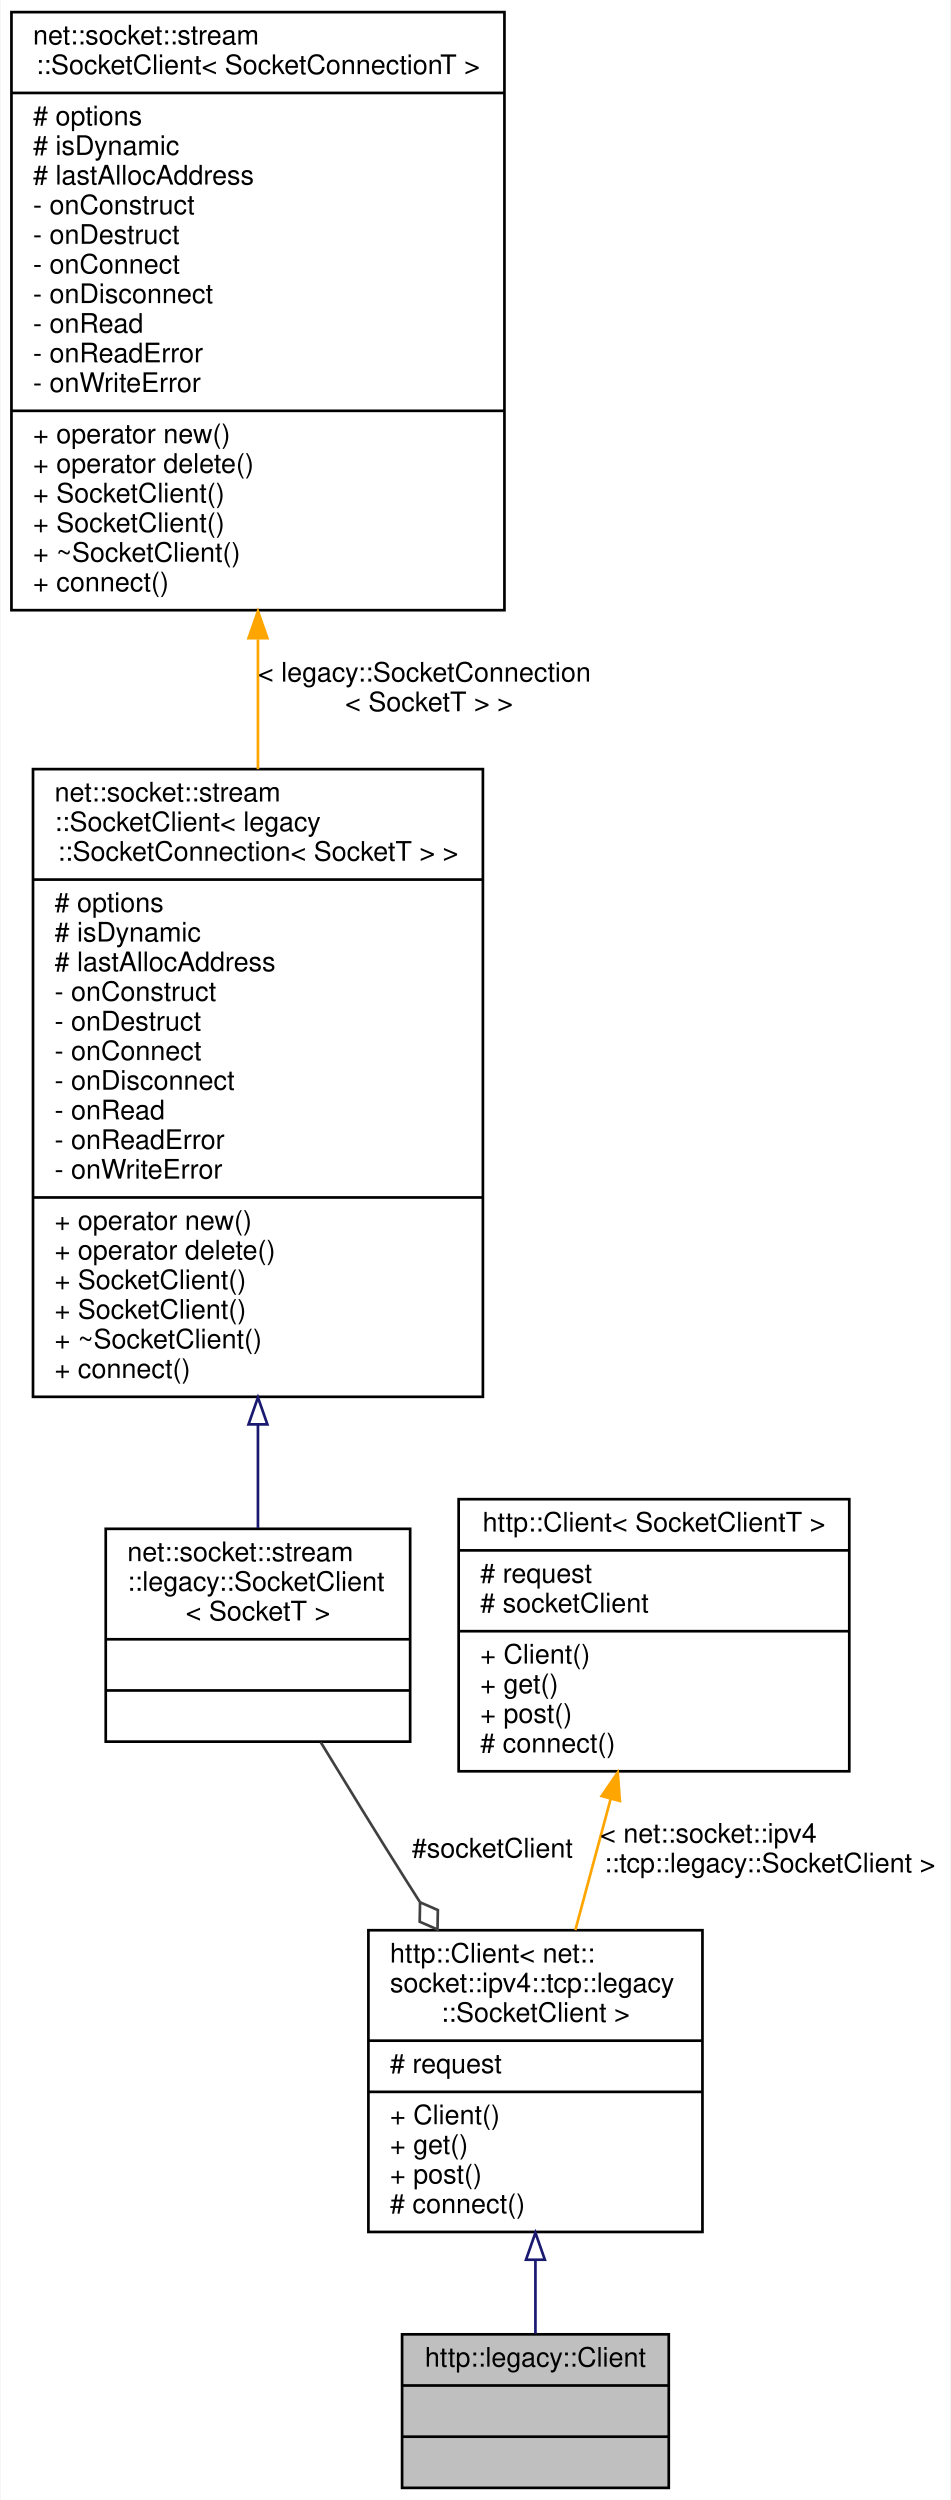
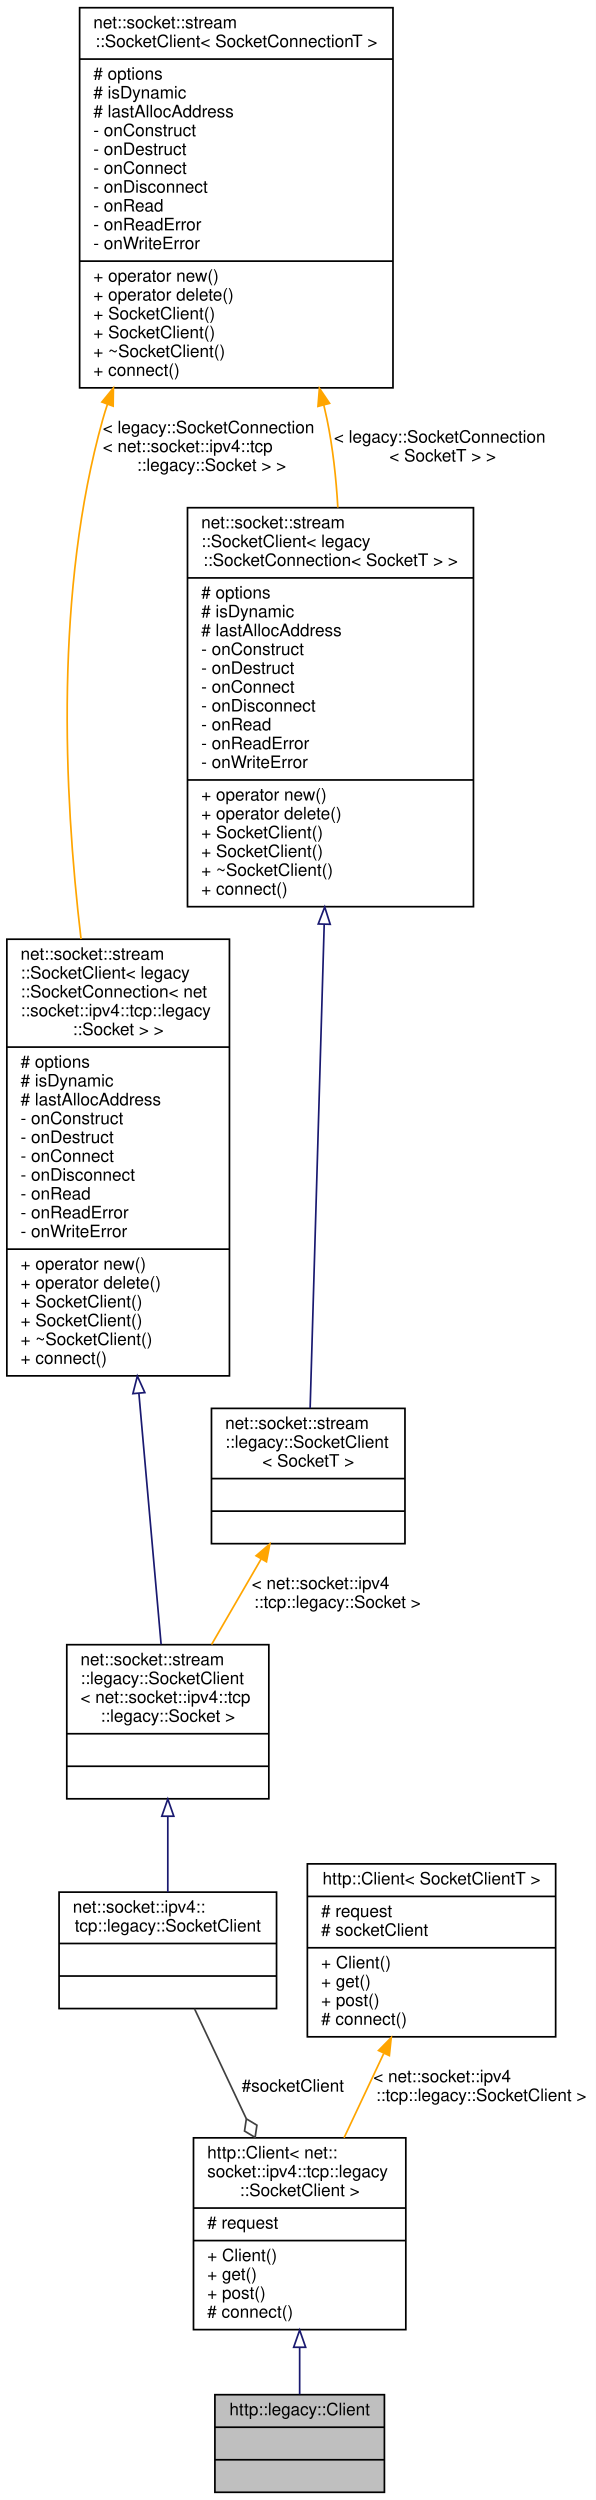
- <svg xmlns="http://www.w3.org/2000/svg" xmlns:xlink="http://www.w3.org/1999/xlink" width="353pt" height="928pt" viewBox="0.00 0.00 352.50 928.00">
-   <g id="graph0" class="graph" transform="scale(1 1) rotate(0) translate(4 924)">
-     <polygon fill="white" stroke="transparent" points="-4,4 -4,-924 348.5,-924 348.5,4 -4,4" />
+ <svg xmlns="http://www.w3.org/2000/svg" xmlns:xlink="http://www.w3.org/1999/xlink" width="348pt" height="1460pt" viewBox="0.00 0.00 348.00 1460.00">
+   <g id="graph0" class="graph" transform="scale(1 1) rotate(0) translate(4 1456)">
+     <polygon fill="white" stroke="transparent" points="-4,4 -4,-1456 344,-1456 344,4 -4,4" />
    <g id="node1" class="node">
      <g id="a_node1">
        <a xlink:title=" ">
-           <polygon fill="#bfbfbf" stroke="black" points="145,-0.5 145,-57.5 244,-57.5 244,-0.5 145,-0.5" />
-           <text text-anchor="middle" x="194.5" y="-45.5" font-family="Helvetica,sans-Serif" font-size="10.00">http::legacy::Client</text>
-           <polyline fill="none" stroke="black" points="145,-38.5 244,-38.5 " />
-           <text text-anchor="middle" x="194.5" y="-26.5" font-family="Helvetica,sans-Serif" font-size="10.00"> </text>
-           <polyline fill="none" stroke="black" points="145,-19.5 244,-19.5 " />
-           <text text-anchor="middle" x="194.5" y="-7.5" font-family="Helvetica,sans-Serif" font-size="10.00"> </text>
+           <polygon fill="#bfbfbf" stroke="black" points="121.5,-0.5 121.5,-57.5 220.5,-57.5 220.5,-0.5 121.5,-0.5" />
+           <text text-anchor="middle" x="171" y="-45.5" font-family="Helvetica,sans-Serif" font-size="10.00">http::legacy::Client</text>
+           <polyline fill="none" stroke="black" points="121.5,-38.5 220.5,-38.5 " />
+           <text text-anchor="middle" x="171" y="-26.5" font-family="Helvetica,sans-Serif" font-size="10.00"> </text>
+           <polyline fill="none" stroke="black" points="121.5,-19.5 220.5,-19.5 " />
+           <text text-anchor="middle" x="171" y="-7.5" font-family="Helvetica,sans-Serif" font-size="10.00"> </text>
        </a>
      </g>
    </g>
    <g id="node2" class="node">
      <g id="a_node2">
        <a xlink:href="classhttp_1_1_client.html" target="_top" xlink:title=" ">
-           <polygon fill="white" stroke="black" points="132.5,-95.5 132.5,-207.5 256.5,-207.5 256.5,-95.5 132.5,-95.5" />
-           <text text-anchor="start" x="140.5" y="-195.5" font-family="Helvetica,sans-Serif" font-size="10.00">http::Client&lt; net::</text>
-           <text text-anchor="start" x="140.5" y="-184.5" font-family="Helvetica,sans-Serif" font-size="10.00">socket::ipv4::tcp::legacy</text>
-           <text text-anchor="middle" x="194.5" y="-173.5" font-family="Helvetica,sans-Serif" font-size="10.00">::SocketClient &gt;</text>
-           <polyline fill="none" stroke="black" points="132.5,-166.5 256.5,-166.5 " />
-           <text text-anchor="start" x="140.5" y="-154.5" font-family="Helvetica,sans-Serif" font-size="10.00"># request</text>
-           <polyline fill="none" stroke="black" points="132.5,-147.5 256.5,-147.5 " />
-           <text text-anchor="start" x="140.5" y="-135.5" font-family="Helvetica,sans-Serif" font-size="10.00">+ Client()</text>
-           <text text-anchor="start" x="140.5" y="-124.5" font-family="Helvetica,sans-Serif" font-size="10.00">+ get()</text>
-           <text text-anchor="start" x="140.5" y="-113.5" font-family="Helvetica,sans-Serif" font-size="10.00">+ post()</text>
-           <text text-anchor="start" x="140.5" y="-102.5" font-family="Helvetica,sans-Serif" font-size="10.00"># connect()</text>
+           <polygon fill="white" stroke="black" points="109,-95.5 109,-207.5 233,-207.5 233,-95.5 109,-95.5" />
+           <text text-anchor="start" x="117" y="-195.5" font-family="Helvetica,sans-Serif" font-size="10.00">http::Client&lt; net::</text>
+           <text text-anchor="start" x="117" y="-184.5" font-family="Helvetica,sans-Serif" font-size="10.00">socket::ipv4::tcp::legacy</text>
+           <text text-anchor="middle" x="171" y="-173.5" font-family="Helvetica,sans-Serif" font-size="10.00">::SocketClient &gt;</text>
+           <polyline fill="none" stroke="black" points="109,-166.5 233,-166.5 " />
+           <text text-anchor="start" x="117" y="-154.5" font-family="Helvetica,sans-Serif" font-size="10.00"># request</text>
+           <polyline fill="none" stroke="black" points="109,-147.5 233,-147.5 " />
+           <text text-anchor="start" x="117" y="-135.5" font-family="Helvetica,sans-Serif" font-size="10.00">+ Client()</text>
+           <text text-anchor="start" x="117" y="-124.5" font-family="Helvetica,sans-Serif" font-size="10.00">+ get()</text>
+           <text text-anchor="start" x="117" y="-113.5" font-family="Helvetica,sans-Serif" font-size="10.00">+ post()</text>
+           <text text-anchor="start" x="117" y="-102.5" font-family="Helvetica,sans-Serif" font-size="10.00"># connect()</text>
        </a>
      </g>
    </g>
    <g id="edge1" class="edge">
-       <path fill="none" stroke="midnightblue" d="M194.5,-85.12C194.5,-75.48 194.5,-66.01 194.5,-57.72" />
-       <polygon fill="none" stroke="midnightblue" points="191,-85.19 194.5,-95.19 198,-85.19 191,-85.19" />
+       <path fill="none" stroke="midnightblue" d="M171,-85.12C171,-75.48 171,-66.01 171,-57.72" />
+       <polygon fill="none" stroke="midnightblue" points="167.5,-85.19 171,-95.19 174.5,-85.19 167.5,-85.19" />
    </g>
    <g id="node3" class="node">
      <g id="a_node3">
-         <a xlink:href="classnet_1_1socket_1_1stream_1_1legacy_1_1_socket_client.html" target="_top" xlink:title=" ">
-           <polygon fill="white" stroke="black" points="35,-277.5 35,-356.5 148,-356.5 148,-277.5 35,-277.5" />
-           <text text-anchor="start" x="43" y="-344.5" font-family="Helvetica,sans-Serif" font-size="10.00">net::socket::stream</text>
-           <text text-anchor="start" x="43" y="-333.5" font-family="Helvetica,sans-Serif" font-size="10.00">::legacy::SocketClient</text>
-           <text text-anchor="middle" x="91.5" y="-322.5" font-family="Helvetica,sans-Serif" font-size="10.00">&lt; SocketT &gt;</text>
-           <polyline fill="none" stroke="black" points="35,-315.5 148,-315.5 " />
-           <text text-anchor="middle" x="91.5" y="-303.5" font-family="Helvetica,sans-Serif" font-size="10.00"> </text>
-           <polyline fill="none" stroke="black" points="35,-296.5 148,-296.5 " />
-           <text text-anchor="middle" x="91.5" y="-284.5" font-family="Helvetica,sans-Serif" font-size="10.00"> </text>
+         <a xlink:href="classnet_1_1socket_1_1ipv4_1_1tcp_1_1legacy_1_1_socket_client.html" target="_top" xlink:title=" ">
+           <polygon fill="white" stroke="black" points="30.5,-283 30.5,-351 157.5,-351 157.5,-283 30.5,-283" />
+           <text text-anchor="start" x="38.5" y="-339" font-family="Helvetica,sans-Serif" font-size="10.00">net::socket::ipv4::</text>
+           <text text-anchor="middle" x="94" y="-328" font-family="Helvetica,sans-Serif" font-size="10.00">tcp::legacy::SocketClient</text>
+           <polyline fill="none" stroke="black" points="30.5,-321 157.5,-321 " />
+           <text text-anchor="middle" x="94" y="-309" font-family="Helvetica,sans-Serif" font-size="10.00"> </text>
+           <polyline fill="none" stroke="black" points="30.5,-302 157.5,-302 " />
+           <text text-anchor="middle" x="94" y="-290" font-family="Helvetica,sans-Serif" font-size="10.00"> </text>
        </a>
      </g>
    </g>
    <g id="edge2" class="edge">
-       <path fill="none" stroke="#404040" d="M114.8,-277.3C124.5,-261.35 135.94,-242.72 146.5,-226 148.14,-223.41 149.82,-220.77 151.52,-218.11" />
-       <polygon fill="none" stroke="#404040" points="151.67,-217.87 151.54,-210.66 158.15,-207.77 158.28,-214.98 151.67,-217.87" />
-       <text text-anchor="middle" x="178.5" y="-234.5" font-family="Helvetica,sans-Serif" font-size="10.00"> #socketClient</text>
+       <path fill="none" stroke="#404040" d="M109.58,-282.91C118.27,-264.47 129.4,-240.84 139.79,-218.77" />
+       <polygon fill="none" stroke="#404040" points="139.87,-218.61 138.8,-211.47 144.98,-207.75 146.04,-214.88 139.87,-218.61" />
+       <text text-anchor="middle" x="167" y="-234.5" font-family="Helvetica,sans-Serif" font-size="10.00"> #socketClient</text>
    </g>
    <g id="node4" class="node">
      <g id="a_node4">
-         <a xlink:href="classnet_1_1socket_1_1stream_1_1_socket_client.html" target="_top" xlink:title=" ">
-           <polygon fill="white" stroke="black" points="8,-405.5 8,-638.5 175,-638.5 175,-405.5 8,-405.5" />
-           <text text-anchor="start" x="16" y="-626.5" font-family="Helvetica,sans-Serif" font-size="10.00">net::socket::stream</text>
-           <text text-anchor="start" x="16" y="-615.5" font-family="Helvetica,sans-Serif" font-size="10.00">::SocketClient&lt; legacy</text>
-           <text text-anchor="middle" x="91.5" y="-604.5" font-family="Helvetica,sans-Serif" font-size="10.00">::SocketConnection&lt; SocketT &gt; &gt;</text>
-           <polyline fill="none" stroke="black" points="8,-597.5 175,-597.5 " />
-           <text text-anchor="start" x="16" y="-585.5" font-family="Helvetica,sans-Serif" font-size="10.00"># options</text>
-           <text text-anchor="start" x="16" y="-574.5" font-family="Helvetica,sans-Serif" font-size="10.00"># isDynamic</text>
-           <text text-anchor="start" x="16" y="-563.5" font-family="Helvetica,sans-Serif" font-size="10.00"># lastAllocAddress</text>
-           <text text-anchor="start" x="16" y="-552.5" font-family="Helvetica,sans-Serif" font-size="10.00">- onConstruct</text>
-           <text text-anchor="start" x="16" y="-541.5" font-family="Helvetica,sans-Serif" font-size="10.00">- onDestruct</text>
-           <text text-anchor="start" x="16" y="-530.5" font-family="Helvetica,sans-Serif" font-size="10.00">- onConnect</text>
-           <text text-anchor="start" x="16" y="-519.5" font-family="Helvetica,sans-Serif" font-size="10.00">- onDisconnect</text>
-           <text text-anchor="start" x="16" y="-508.5" font-family="Helvetica,sans-Serif" font-size="10.00">- onRead</text>
-           <text text-anchor="start" x="16" y="-497.5" font-family="Helvetica,sans-Serif" font-size="10.00">- onReadError</text>
-           <text text-anchor="start" x="16" y="-486.5" font-family="Helvetica,sans-Serif" font-size="10.00">- onWriteError</text>
-           <polyline fill="none" stroke="black" points="8,-479.5 175,-479.5 " />
-           <text text-anchor="start" x="16" y="-467.5" font-family="Helvetica,sans-Serif" font-size="10.00">+ operator new()</text>
-           <text text-anchor="start" x="16" y="-456.5" font-family="Helvetica,sans-Serif" font-size="10.00">+ operator delete()</text>
-           <text text-anchor="start" x="16" y="-445.5" font-family="Helvetica,sans-Serif" font-size="10.00">+ SocketClient()</text>
-           <text text-anchor="start" x="16" y="-434.5" font-family="Helvetica,sans-Serif" font-size="10.00">+ SocketClient()</text>
-           <text text-anchor="start" x="16" y="-423.5" font-family="Helvetica,sans-Serif" font-size="10.00">+ ~SocketClient()</text>
-           <text text-anchor="start" x="16" y="-412.5" font-family="Helvetica,sans-Serif" font-size="10.00">+ connect()</text>
+         <a xlink:href="classnet_1_1socket_1_1stream_1_1legacy_1_1_socket_client.html" target="_top" xlink:title=" ">
+           <polygon fill="white" stroke="black" points="35,-405.5 35,-495.5 153,-495.5 153,-405.5 35,-405.5" />
+           <text text-anchor="start" x="43" y="-483.5" font-family="Helvetica,sans-Serif" font-size="10.00">net::socket::stream</text>
+           <text text-anchor="start" x="43" y="-472.5" font-family="Helvetica,sans-Serif" font-size="10.00">::legacy::SocketClient</text>
+           <text text-anchor="start" x="43" y="-461.5" font-family="Helvetica,sans-Serif" font-size="10.00">&lt; net::socket::ipv4::tcp</text>
+           <text text-anchor="middle" x="94" y="-450.5" font-family="Helvetica,sans-Serif" font-size="10.00">::legacy::Socket &gt;</text>
+           <polyline fill="none" stroke="black" points="35,-443.5 153,-443.5 " />
+           <text text-anchor="middle" x="94" y="-431.5" font-family="Helvetica,sans-Serif" font-size="10.00"> </text>
+           <polyline fill="none" stroke="black" points="35,-424.5 153,-424.5 " />
+           <text text-anchor="middle" x="94" y="-412.5" font-family="Helvetica,sans-Serif" font-size="10.00"> </text>
        </a>
      </g>
    </g>
    <g id="edge3" class="edge">
-       <path fill="none" stroke="midnightblue" d="M91.5,-395.12C91.5,-381.33 91.5,-368.17 91.5,-356.75" />
-       <polygon fill="none" stroke="midnightblue" points="88,-395.27 91.5,-405.27 95,-395.27 88,-395.27" />
+       <path fill="none" stroke="midnightblue" d="M94,-395.15C94,-380.17 94,-364.38 94,-351.01" />
+       <polygon fill="none" stroke="midnightblue" points="90.5,-395.35 94,-405.35 97.5,-395.35 90.5,-395.35" />
    </g>
    <g id="node5" class="node">
      <g id="a_node5">
        <a xlink:href="classnet_1_1socket_1_1stream_1_1_socket_client.html" target="_top" xlink:title=" ">
-           <polygon fill="white" stroke="black" points="0,-697.5 0,-919.5 183,-919.5 183,-697.5 0,-697.5" />
-           <text text-anchor="start" x="8" y="-907.5" font-family="Helvetica,sans-Serif" font-size="10.00">net::socket::stream</text>
-           <text text-anchor="middle" x="91.5" y="-896.5" font-family="Helvetica,sans-Serif" font-size="10.00">::SocketClient&lt; SocketConnectionT &gt;</text>
-           <polyline fill="none" stroke="black" points="0,-889.5 183,-889.5 " />
-           <text text-anchor="start" x="8" y="-877.5" font-family="Helvetica,sans-Serif" font-size="10.00"># options</text>
-           <text text-anchor="start" x="8" y="-866.5" font-family="Helvetica,sans-Serif" font-size="10.00"># isDynamic</text>
-           <text text-anchor="start" x="8" y="-855.5" font-family="Helvetica,sans-Serif" font-size="10.00"># lastAllocAddress</text>
-           <text text-anchor="start" x="8" y="-844.5" font-family="Helvetica,sans-Serif" font-size="10.00">- onConstruct</text>
-           <text text-anchor="start" x="8" y="-833.5" font-family="Helvetica,sans-Serif" font-size="10.00">- onDestruct</text>
-           <text text-anchor="start" x="8" y="-822.5" font-family="Helvetica,sans-Serif" font-size="10.00">- onConnect</text>
-           <text text-anchor="start" x="8" y="-811.5" font-family="Helvetica,sans-Serif" font-size="10.00">- onDisconnect</text>
-           <text text-anchor="start" x="8" y="-800.5" font-family="Helvetica,sans-Serif" font-size="10.00">- onRead</text>
-           <text text-anchor="start" x="8" y="-789.5" font-family="Helvetica,sans-Serif" font-size="10.00">- onReadError</text>
-           <text text-anchor="start" x="8" y="-778.5" font-family="Helvetica,sans-Serif" font-size="10.00">- onWriteError</text>
-           <polyline fill="none" stroke="black" points="0,-771.5 183,-771.5 " />
-           <text text-anchor="start" x="8" y="-759.5" font-family="Helvetica,sans-Serif" font-size="10.00">+ operator new()</text>
-           <text text-anchor="start" x="8" y="-748.5" font-family="Helvetica,sans-Serif" font-size="10.00">+ operator delete()</text>
-           <text text-anchor="start" x="8" y="-737.5" font-family="Helvetica,sans-Serif" font-size="10.00">+ SocketClient()</text>
-           <text text-anchor="start" x="8" y="-726.5" font-family="Helvetica,sans-Serif" font-size="10.00">+ SocketClient()</text>
-           <text text-anchor="start" x="8" y="-715.5" font-family="Helvetica,sans-Serif" font-size="10.00">+ ~SocketClient()</text>
-           <text text-anchor="start" x="8" y="-704.5" font-family="Helvetica,sans-Serif" font-size="10.00">+ connect()</text>
+           <polygon fill="white" stroke="black" points="0,-652.5 0,-907.5 130,-907.5 130,-652.5 0,-652.5" />
+           <text text-anchor="start" x="8" y="-895.5" font-family="Helvetica,sans-Serif" font-size="10.00">net::socket::stream</text>
+           <text text-anchor="start" x="8" y="-884.5" font-family="Helvetica,sans-Serif" font-size="10.00">::SocketClient&lt; legacy</text>
+           <text text-anchor="start" x="8" y="-873.5" font-family="Helvetica,sans-Serif" font-size="10.00">::SocketConnection&lt; net</text>
+           <text text-anchor="start" x="8" y="-862.5" font-family="Helvetica,sans-Serif" font-size="10.00">::socket::ipv4::tcp::legacy</text>
+           <text text-anchor="middle" x="65" y="-851.5" font-family="Helvetica,sans-Serif" font-size="10.00">::Socket &gt; &gt;</text>
+           <polyline fill="none" stroke="black" points="0,-844.5 130,-844.5 " />
+           <text text-anchor="start" x="8" y="-832.5" font-family="Helvetica,sans-Serif" font-size="10.00"># options</text>
+           <text text-anchor="start" x="8" y="-821.5" font-family="Helvetica,sans-Serif" font-size="10.00"># isDynamic</text>
+           <text text-anchor="start" x="8" y="-810.5" font-family="Helvetica,sans-Serif" font-size="10.00"># lastAllocAddress</text>
+           <text text-anchor="start" x="8" y="-799.5" font-family="Helvetica,sans-Serif" font-size="10.00">- onConstruct</text>
+           <text text-anchor="start" x="8" y="-788.5" font-family="Helvetica,sans-Serif" font-size="10.00">- onDestruct</text>
+           <text text-anchor="start" x="8" y="-777.5" font-family="Helvetica,sans-Serif" font-size="10.00">- onConnect</text>
+           <text text-anchor="start" x="8" y="-766.5" font-family="Helvetica,sans-Serif" font-size="10.00">- onDisconnect</text>
+           <text text-anchor="start" x="8" y="-755.5" font-family="Helvetica,sans-Serif" font-size="10.00">- onRead</text>
+           <text text-anchor="start" x="8" y="-744.5" font-family="Helvetica,sans-Serif" font-size="10.00">- onReadError</text>
+           <text text-anchor="start" x="8" y="-733.5" font-family="Helvetica,sans-Serif" font-size="10.00">- onWriteError</text>
+           <polyline fill="none" stroke="black" points="0,-726.5 130,-726.5 " />
+           <text text-anchor="start" x="8" y="-714.5" font-family="Helvetica,sans-Serif" font-size="10.00">+ operator new()</text>
+           <text text-anchor="start" x="8" y="-703.5" font-family="Helvetica,sans-Serif" font-size="10.00">+ operator delete()</text>
+           <text text-anchor="start" x="8" y="-692.5" font-family="Helvetica,sans-Serif" font-size="10.00">+ SocketClient()</text>
+           <text text-anchor="start" x="8" y="-681.5" font-family="Helvetica,sans-Serif" font-size="10.00">+ SocketClient()</text>
+           <text text-anchor="start" x="8" y="-670.5" font-family="Helvetica,sans-Serif" font-size="10.00">+ ~SocketClient()</text>
+           <text text-anchor="start" x="8" y="-659.5" font-family="Helvetica,sans-Serif" font-size="10.00">+ connect()</text>
        </a>
      </g>
    </g>
    <g id="edge4" class="edge">
-       <path fill="none" stroke="orange" d="M91.5,-686.67C91.5,-670.71 91.5,-654.38 91.5,-638.51" />
-       <polygon fill="orange" stroke="orange" points="88,-687.1 91.5,-697.1 95,-687.1 88,-687.1" />
-       <text text-anchor="start" x="91.5" y="-671" font-family="Helvetica,sans-Serif" font-size="10.00"> &lt; legacy::SocketConnection</text>
-       <text text-anchor="middle" x="155" y="-660" font-family="Helvetica,sans-Serif" font-size="10.00">&lt; SocketT &gt; &gt;</text>
+       <path fill="none" stroke="midnightblue" d="M77.11,-642.28C81.75,-589.79 86.74,-533.48 90.08,-495.75" />
+       <polygon fill="none" stroke="midnightblue" points="73.61,-642.11 76.21,-652.38 80.58,-642.73 73.61,-642.11" />
    </g>
    <g id="node6" class="node">
      <g id="a_node6">
+         <a xlink:href="classnet_1_1socket_1_1stream_1_1_socket_client.html" target="_top" xlink:title=" ">
+           <polygon fill="white" stroke="black" points="42.5,-1229.5 42.5,-1451.5 225.5,-1451.5 225.5,-1229.5 42.5,-1229.5" />
+           <text text-anchor="start" x="50.5" y="-1439.5" font-family="Helvetica,sans-Serif" font-size="10.00">net::socket::stream</text>
+           <text text-anchor="middle" x="134" y="-1428.5" font-family="Helvetica,sans-Serif" font-size="10.00">::SocketClient&lt; SocketConnectionT &gt;</text>
+           <polyline fill="none" stroke="black" points="42.5,-1421.5 225.5,-1421.5 " />
+           <text text-anchor="start" x="50.5" y="-1409.5" font-family="Helvetica,sans-Serif" font-size="10.00"># options</text>
+           <text text-anchor="start" x="50.5" y="-1398.5" font-family="Helvetica,sans-Serif" font-size="10.00"># isDynamic</text>
+           <text text-anchor="start" x="50.5" y="-1387.5" font-family="Helvetica,sans-Serif" font-size="10.00"># lastAllocAddress</text>
+           <text text-anchor="start" x="50.5" y="-1376.5" font-family="Helvetica,sans-Serif" font-size="10.00">- onConstruct</text>
+           <text text-anchor="start" x="50.5" y="-1365.5" font-family="Helvetica,sans-Serif" font-size="10.00">- onDestruct</text>
+           <text text-anchor="start" x="50.5" y="-1354.5" font-family="Helvetica,sans-Serif" font-size="10.00">- onConnect</text>
+           <text text-anchor="start" x="50.5" y="-1343.5" font-family="Helvetica,sans-Serif" font-size="10.00">- onDisconnect</text>
+           <text text-anchor="start" x="50.5" y="-1332.5" font-family="Helvetica,sans-Serif" font-size="10.00">- onRead</text>
+           <text text-anchor="start" x="50.5" y="-1321.5" font-family="Helvetica,sans-Serif" font-size="10.00">- onReadError</text>
+           <text text-anchor="start" x="50.5" y="-1310.5" font-family="Helvetica,sans-Serif" font-size="10.00">- onWriteError</text>
+           <polyline fill="none" stroke="black" points="42.5,-1303.5 225.5,-1303.5 " />
+           <text text-anchor="start" x="50.5" y="-1291.5" font-family="Helvetica,sans-Serif" font-size="10.00">+ operator new()</text>
+           <text text-anchor="start" x="50.5" y="-1280.5" font-family="Helvetica,sans-Serif" font-size="10.00">+ operator delete()</text>
+           <text text-anchor="start" x="50.5" y="-1269.5" font-family="Helvetica,sans-Serif" font-size="10.00">+ SocketClient()</text>
+           <text text-anchor="start" x="50.5" y="-1258.5" font-family="Helvetica,sans-Serif" font-size="10.00">+ SocketClient()</text>
+           <text text-anchor="start" x="50.5" y="-1247.5" font-family="Helvetica,sans-Serif" font-size="10.00">+ ~SocketClient()</text>
+           <text text-anchor="start" x="50.5" y="-1236.5" font-family="Helvetica,sans-Serif" font-size="10.00">+ connect()</text>
+         </a>
+       </g>
+     </g>
+     <g id="edge5" class="edge">
+       <path fill="none" stroke="orange" d="M58.76,-1219.94C57.76,-1216.96 56.83,-1213.98 56,-1211 28.24,-1111.77 33.02,-994.57 43.33,-907.61" />
+       <polygon fill="orange" stroke="orange" points="55.51,-1221.22 62.23,-1229.41 62.08,-1218.82 55.51,-1221.22" />
+       <text text-anchor="start" x="56" y="-1203" font-family="Helvetica,sans-Serif" font-size="10.00"> &lt; legacy::SocketConnection</text>
+       <text text-anchor="start" x="56" y="-1192" font-family="Helvetica,sans-Serif" font-size="10.00">&lt; net::socket::ipv4::tcp</text>
+       <text text-anchor="middle" x="119.5" y="-1181" font-family="Helvetica,sans-Serif" font-size="10.00">::legacy::Socket &gt; &gt;</text>
+     </g>
+     <g id="node8" class="node">
+       <g id="a_node8">
+         <a xlink:href="classnet_1_1socket_1_1stream_1_1_socket_client.html" target="_top" xlink:title=" ">
+           <polygon fill="white" stroke="black" points="105.5,-926.5 105.5,-1159.5 272.5,-1159.5 272.5,-926.5 105.5,-926.5" />
+           <text text-anchor="start" x="113.5" y="-1147.5" font-family="Helvetica,sans-Serif" font-size="10.00">net::socket::stream</text>
+           <text text-anchor="start" x="113.5" y="-1136.5" font-family="Helvetica,sans-Serif" font-size="10.00">::SocketClient&lt; legacy</text>
+           <text text-anchor="middle" x="189" y="-1125.5" font-family="Helvetica,sans-Serif" font-size="10.00">::SocketConnection&lt; SocketT &gt; &gt;</text>
+           <polyline fill="none" stroke="black" points="105.5,-1118.5 272.5,-1118.5 " />
+           <text text-anchor="start" x="113.5" y="-1106.5" font-family="Helvetica,sans-Serif" font-size="10.00"># options</text>
+           <text text-anchor="start" x="113.5" y="-1095.5" font-family="Helvetica,sans-Serif" font-size="10.00"># isDynamic</text>
+           <text text-anchor="start" x="113.5" y="-1084.5" font-family="Helvetica,sans-Serif" font-size="10.00"># lastAllocAddress</text>
+           <text text-anchor="start" x="113.5" y="-1073.5" font-family="Helvetica,sans-Serif" font-size="10.00">- onConstruct</text>
+           <text text-anchor="start" x="113.5" y="-1062.5" font-family="Helvetica,sans-Serif" font-size="10.00">- onDestruct</text>
+           <text text-anchor="start" x="113.5" y="-1051.5" font-family="Helvetica,sans-Serif" font-size="10.00">- onConnect</text>
+           <text text-anchor="start" x="113.5" y="-1040.5" font-family="Helvetica,sans-Serif" font-size="10.00">- onDisconnect</text>
+           <text text-anchor="start" x="113.5" y="-1029.5" font-family="Helvetica,sans-Serif" font-size="10.00">- onRead</text>
+           <text text-anchor="start" x="113.5" y="-1018.5" font-family="Helvetica,sans-Serif" font-size="10.00">- onReadError</text>
+           <text text-anchor="start" x="113.5" y="-1007.5" font-family="Helvetica,sans-Serif" font-size="10.00">- onWriteError</text>
+           <polyline fill="none" stroke="black" points="105.5,-1000.5 272.5,-1000.5 " />
+           <text text-anchor="start" x="113.5" y="-988.5" font-family="Helvetica,sans-Serif" font-size="10.00">+ operator new()</text>
+           <text text-anchor="start" x="113.5" y="-977.5" font-family="Helvetica,sans-Serif" font-size="10.00">+ operator delete()</text>
+           <text text-anchor="start" x="113.5" y="-966.5" font-family="Helvetica,sans-Serif" font-size="10.00">+ SocketClient()</text>
+           <text text-anchor="start" x="113.5" y="-955.5" font-family="Helvetica,sans-Serif" font-size="10.00">+ SocketClient()</text>
+           <text text-anchor="start" x="113.5" y="-944.5" font-family="Helvetica,sans-Serif" font-size="10.00">+ ~SocketClient()</text>
+           <text text-anchor="start" x="113.5" y="-933.5" font-family="Helvetica,sans-Serif" font-size="10.00">+ connect()</text>
+         </a>
+       </g>
+     </g>
+     <g id="edge8" class="edge">
+       <path fill="none" stroke="orange" d="M185.09,-1219.52C185.78,-1216.67 186.42,-1213.83 187,-1211 190.37,-1194.52 192.31,-1176.94 193.3,-1159.6" />
+       <polygon fill="orange" stroke="orange" points="181.69,-1218.67 182.53,-1229.23 188.46,-1220.46 181.69,-1218.67" />
+       <text text-anchor="start" x="191" y="-1197.5" font-family="Helvetica,sans-Serif" font-size="10.00"> &lt; legacy::SocketConnection</text>
+       <text text-anchor="middle" x="254.5" y="-1186.5" font-family="Helvetica,sans-Serif" font-size="10.00">&lt; SocketT &gt; &gt;</text>
+     </g>
+     <g id="node7" class="node">
+       <g id="a_node7">
+         <a xlink:href="classnet_1_1socket_1_1stream_1_1legacy_1_1_socket_client.html" target="_top" xlink:title=" ">
+           <polygon fill="white" stroke="black" points="119.5,-554.5 119.5,-633.5 232.5,-633.5 232.5,-554.5 119.5,-554.5" />
+           <text text-anchor="start" x="127.5" y="-621.5" font-family="Helvetica,sans-Serif" font-size="10.00">net::socket::stream</text>
+           <text text-anchor="start" x="127.5" y="-610.5" font-family="Helvetica,sans-Serif" font-size="10.00">::legacy::SocketClient</text>
+           <text text-anchor="middle" x="176" y="-599.5" font-family="Helvetica,sans-Serif" font-size="10.00">&lt; SocketT &gt;</text>
+           <polyline fill="none" stroke="black" points="119.5,-592.5 232.5,-592.5 " />
+           <text text-anchor="middle" x="176" y="-580.5" font-family="Helvetica,sans-Serif" font-size="10.00"> </text>
+           <polyline fill="none" stroke="black" points="119.5,-573.5 232.5,-573.5 " />
+           <text text-anchor="middle" x="176" y="-561.5" font-family="Helvetica,sans-Serif" font-size="10.00"> </text>
+         </a>
+       </g>
+     </g>
+     <g id="edge6" class="edge">
+       <path fill="none" stroke="orange" d="M148.52,-545.58C139.17,-529.45 128.76,-511.48 119.57,-495.62" />
+       <polygon fill="orange" stroke="orange" points="145.55,-547.44 153.59,-554.33 151.61,-543.93 145.55,-547.44" />
+       <text text-anchor="start" x="143" y="-528" font-family="Helvetica,sans-Serif" font-size="10.00"> &lt; net::socket::ipv4</text>
+       <text text-anchor="middle" x="193" y="-517" font-family="Helvetica,sans-Serif" font-size="10.00">::tcp::legacy::Socket &gt;</text>
+     </g>
+     <g id="edge7" class="edge">
+       <path fill="none" stroke="midnightblue" d="M185.34,-916.29C182.57,-820.89 178.93,-695.88 177.12,-633.66" />
+       <polygon fill="none" stroke="midnightblue" points="181.85,-916.41 185.64,-926.31 188.84,-916.21 181.85,-916.41" />
+     </g>
+     <g id="node9" class="node">
+       <g id="a_node9">
        <a xlink:href="classhttp_1_1_client.html" target="_top" xlink:title=" ">
-           <polygon fill="white" stroke="black" points="166,-266.5 166,-367.5 311,-367.5 311,-266.5 166,-266.5" />
-           <text text-anchor="middle" x="238.5" y="-355.5" font-family="Helvetica,sans-Serif" font-size="10.00">http::Client&lt; SocketClientT &gt;</text>
-           <polyline fill="none" stroke="black" points="166,-348.5 311,-348.5 " />
-           <text text-anchor="start" x="174" y="-336.5" font-family="Helvetica,sans-Serif" font-size="10.00"># request</text>
-           <text text-anchor="start" x="174" y="-325.5" font-family="Helvetica,sans-Serif" font-size="10.00"># socketClient</text>
-           <polyline fill="none" stroke="black" points="166,-318.5 311,-318.5 " />
-           <text text-anchor="start" x="174" y="-306.5" font-family="Helvetica,sans-Serif" font-size="10.00">+ Client()</text>
-           <text text-anchor="start" x="174" y="-295.5" font-family="Helvetica,sans-Serif" font-size="10.00">+ get()</text>
-           <text text-anchor="start" x="174" y="-284.5" font-family="Helvetica,sans-Serif" font-size="10.00">+ post()</text>
-           <text text-anchor="start" x="174" y="-273.5" font-family="Helvetica,sans-Serif" font-size="10.00"># connect()</text>
-         </a>
-       </g>
-     </g>
-     <g id="edge5" class="edge">
-       <path fill="none" stroke="orange" d="M222.44,-256.31C218.15,-240.37 213.53,-223.23 209.31,-207.55" />
-       <polygon fill="orange" stroke="orange" points="219.08,-257.31 225.06,-266.06 225.84,-255.49 219.08,-257.31" />
-       <text text-anchor="start" x="218.5" y="-240" font-family="Helvetica,sans-Serif" font-size="10.00"> &lt; net::socket::ipv4</text>
-       <text text-anchor="middle" x="281.5" y="-229" font-family="Helvetica,sans-Serif" font-size="10.00">::tcp::legacy::SocketClient &gt;</text>
+           <polygon fill="white" stroke="black" points="175.5,-266.5 175.5,-367.5 320.5,-367.5 320.5,-266.5 175.5,-266.5" />
+           <text text-anchor="middle" x="248" y="-355.5" font-family="Helvetica,sans-Serif" font-size="10.00">http::Client&lt; SocketClientT &gt;</text>
+           <polyline fill="none" stroke="black" points="175.5,-348.5 320.5,-348.5 " />
+           <text text-anchor="start" x="183.5" y="-336.5" font-family="Helvetica,sans-Serif" font-size="10.00"># request</text>
+           <text text-anchor="start" x="183.5" y="-325.5" font-family="Helvetica,sans-Serif" font-size="10.00"># socketClient</text>
+           <polyline fill="none" stroke="black" points="175.5,-318.5 320.5,-318.5 " />
+           <text text-anchor="start" x="183.5" y="-306.5" font-family="Helvetica,sans-Serif" font-size="10.00">+ Client()</text>
+           <text text-anchor="start" x="183.5" y="-295.5" font-family="Helvetica,sans-Serif" font-size="10.00">+ get()</text>
+           <text text-anchor="start" x="183.5" y="-284.5" font-family="Helvetica,sans-Serif" font-size="10.00">+ post()</text>
+           <text text-anchor="start" x="183.5" y="-273.5" font-family="Helvetica,sans-Serif" font-size="10.00"># connect()</text>
+         </a>
+       </g>
+     </g>
+     <g id="edge9" class="edge">
+       <path fill="none" stroke="orange" d="M220.1,-256.76C212.54,-240.7 204.38,-223.37 196.93,-207.55" />
+       <polygon fill="orange" stroke="orange" points="217.05,-258.5 224.48,-266.06 223.38,-255.52 217.05,-258.5" />
+       <text text-anchor="start" x="214" y="-240" font-family="Helvetica,sans-Serif" font-size="10.00"> &lt; net::socket::ipv4</text>
+       <text text-anchor="middle" x="277" y="-229" font-family="Helvetica,sans-Serif" font-size="10.00">::tcp::legacy::SocketClient &gt;</text>
    </g>
  </g>
</svg>
